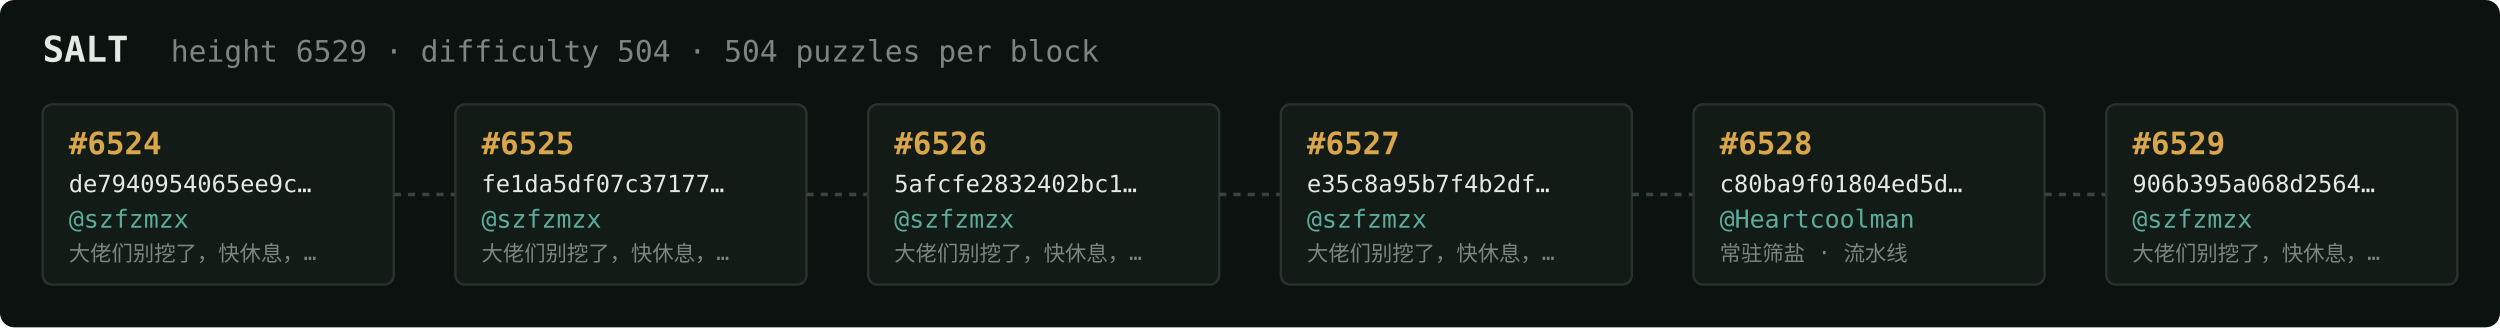
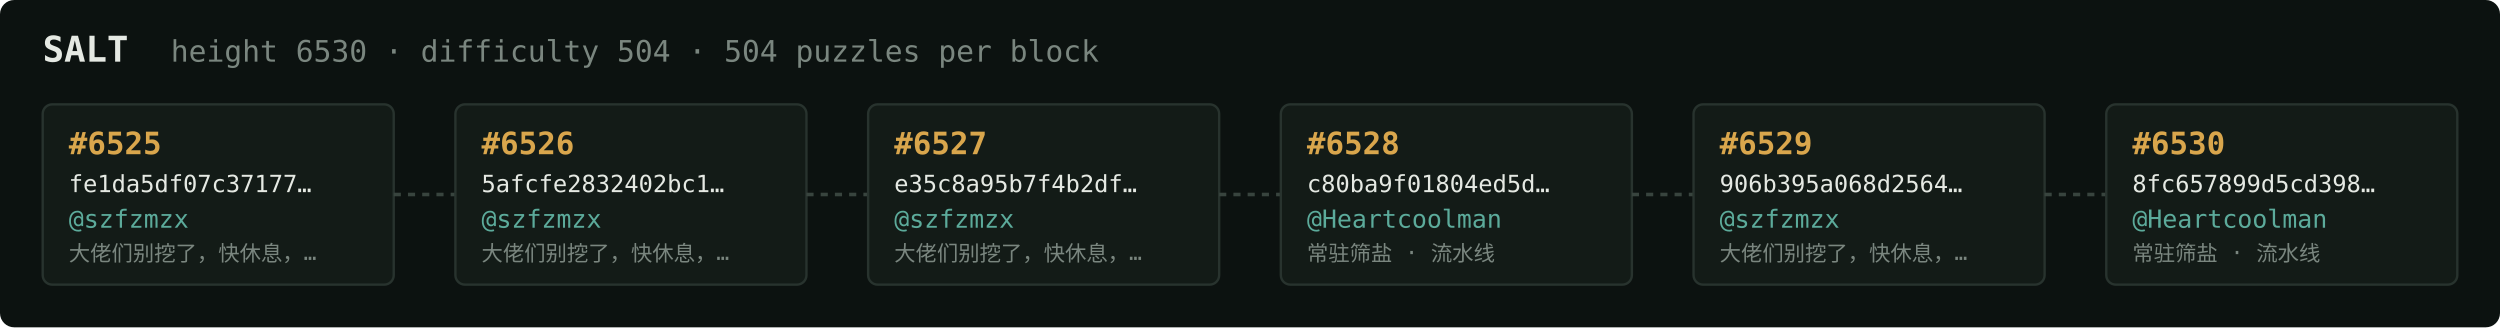
<svg xmlns="http://www.w3.org/2000/svg" width="1054" height="138" viewBox="0 0 1054 138" font-family="ui-monospace,SFMono-Regular,Menlo,monospace">
  <rect fill="#0c1210" width="1054" height="138" rx="6" />
  <text x="18" y="26" fill="#e5e9e3" font-size="15" font-weight="700">SALT</text>
-   <text x="72" y="26" fill="#7a867f" font-size="12.5">height 6529 · difficulty 504 · 504 puzzles per block</text>
+   <text x="72" y="26" fill="#7a867f" font-size="12.5">height 6530 · difficulty 504 · 504 puzzles per block</text>
  <rect x="18" y="44" width="148" height="76" rx="4" fill="#131b17" stroke="#28332e" stroke-width="1" />
-   <text x="29" y="65" fill="#d9a64c" font-size="13" font-weight="700">#6524</text>
-   <text x="29" y="81" fill="#e5e9e3" font-size="10">de7940954065ee9c…</text>
+   <text x="29" y="65" fill="#d9a64c" font-size="13" font-weight="700">#6525</text>
+   <text x="29" y="81" fill="#e5e9e3" font-size="10">fe1da5df07c37177…</text>
  <text x="29" y="96" fill="#5cab9b" font-size="10.5">@szfzmzx</text>
  <text x="29" y="110" fill="#7a867f" font-size="9">大佬们别挖了，快休息，…</text>
  <line x1="166" y1="82.0" x2="192" y2="82.0" stroke="#38443e" stroke-width="1.5" stroke-dasharray="3 3" />
  <rect x="192" y="44" width="148" height="76" rx="4" fill="#131b17" stroke="#28332e" stroke-width="1" />
-   <text x="203" y="65" fill="#d9a64c" font-size="13" font-weight="700">#6525</text>
-   <text x="203" y="81" fill="#e5e9e3" font-size="10">fe1da5df07c37177…</text>
+   <text x="203" y="65" fill="#d9a64c" font-size="13" font-weight="700">#6526</text>
+   <text x="203" y="81" fill="#e5e9e3" font-size="10">5afcfe2832402bc1…</text>
  <text x="203" y="96" fill="#5cab9b" font-size="10.5">@szfzmzx</text>
  <text x="203" y="110" fill="#7a867f" font-size="9">大佬们别挖了，快休息，…</text>
  <line x1="340" y1="82.0" x2="366" y2="82.0" stroke="#38443e" stroke-width="1.5" stroke-dasharray="3 3" />
  <rect x="366" y="44" width="148" height="76" rx="4" fill="#131b17" stroke="#28332e" stroke-width="1" />
-   <text x="377" y="65" fill="#d9a64c" font-size="13" font-weight="700">#6526</text>
-   <text x="377" y="81" fill="#e5e9e3" font-size="10">5afcfe2832402bc1…</text>
+   <text x="377" y="65" fill="#d9a64c" font-size="13" font-weight="700">#6527</text>
+   <text x="377" y="81" fill="#e5e9e3" font-size="10">e35c8a95b7f4b2df…</text>
  <text x="377" y="96" fill="#5cab9b" font-size="10.5">@szfzmzx</text>
  <text x="377" y="110" fill="#7a867f" font-size="9">大佬们别挖了，快休息，…</text>
  <line x1="514" y1="82.0" x2="540" y2="82.0" stroke="#38443e" stroke-width="1.5" stroke-dasharray="3 3" />
  <rect x="540" y="44" width="148" height="76" rx="4" fill="#131b17" stroke="#28332e" stroke-width="1" />
-   <text x="551" y="65" fill="#d9a64c" font-size="13" font-weight="700">#6527</text>
-   <text x="551" y="81" fill="#e5e9e3" font-size="10">e35c8a95b7f4b2df…</text>
-   <text x="551" y="96" fill="#5cab9b" font-size="10.5">@szfzmzx</text>
-   <text x="551" y="110" fill="#7a867f" font-size="9">大佬们别挖了，快休息，…</text>
+   <text x="551" y="65" fill="#d9a64c" font-size="13" font-weight="700">#6528</text>
+   <text x="551" y="81" fill="#e5e9e3" font-size="10">c80ba9f01804ed5d…</text>
+   <text x="551" y="96" fill="#5cab9b" font-size="10.5">@Heartcoolman</text>
+   <text x="551" y="110" fill="#7a867f" font-size="9">常驻筛盐 · 流水线</text>
  <line x1="688" y1="82.0" x2="714" y2="82.0" stroke="#38443e" stroke-width="1.5" stroke-dasharray="3 3" />
  <rect x="714" y="44" width="148" height="76" rx="4" fill="#131b17" stroke="#28332e" stroke-width="1" />
-   <text x="725" y="65" fill="#d9a64c" font-size="13" font-weight="700">#6528</text>
-   <text x="725" y="81" fill="#e5e9e3" font-size="10">c80ba9f01804ed5d…</text>
-   <text x="725" y="96" fill="#5cab9b" font-size="10.5">@Heartcoolman</text>
-   <text x="725" y="110" fill="#7a867f" font-size="9">常驻筛盐 · 流水线</text>
+   <text x="725" y="65" fill="#d9a64c" font-size="13" font-weight="700">#6529</text>
+   <text x="725" y="81" fill="#e5e9e3" font-size="10">906b395a068d2564…</text>
+   <text x="725" y="96" fill="#5cab9b" font-size="10.5">@szfzmzx</text>
+   <text x="725" y="110" fill="#7a867f" font-size="9">大佬们别挖了，快休息，…</text>
  <line x1="862" y1="82.0" x2="888" y2="82.0" stroke="#38443e" stroke-width="1.5" stroke-dasharray="3 3" />
  <rect x="888" y="44" width="148" height="76" rx="4" fill="#131b17" stroke="#28332e" stroke-width="1" />
-   <text x="899" y="65" fill="#d9a64c" font-size="13" font-weight="700">#6529</text>
-   <text x="899" y="81" fill="#e5e9e3" font-size="10">906b395a068d2564…</text>
-   <text x="899" y="96" fill="#5cab9b" font-size="10.5">@szfzmzx</text>
-   <text x="899" y="110" fill="#7a867f" font-size="9">大佬们别挖了，快休息，…</text>
+   <text x="899" y="65" fill="#d9a64c" font-size="13" font-weight="700">#6530</text>
+   <text x="899" y="81" fill="#e5e9e3" font-size="10">8fc657899d5cd398…</text>
+   <text x="899" y="96" fill="#5cab9b" font-size="10.5">@Heartcoolman</text>
+   <text x="899" y="110" fill="#7a867f" font-size="9">常驻筛盐 · 流水线</text>
</svg>
